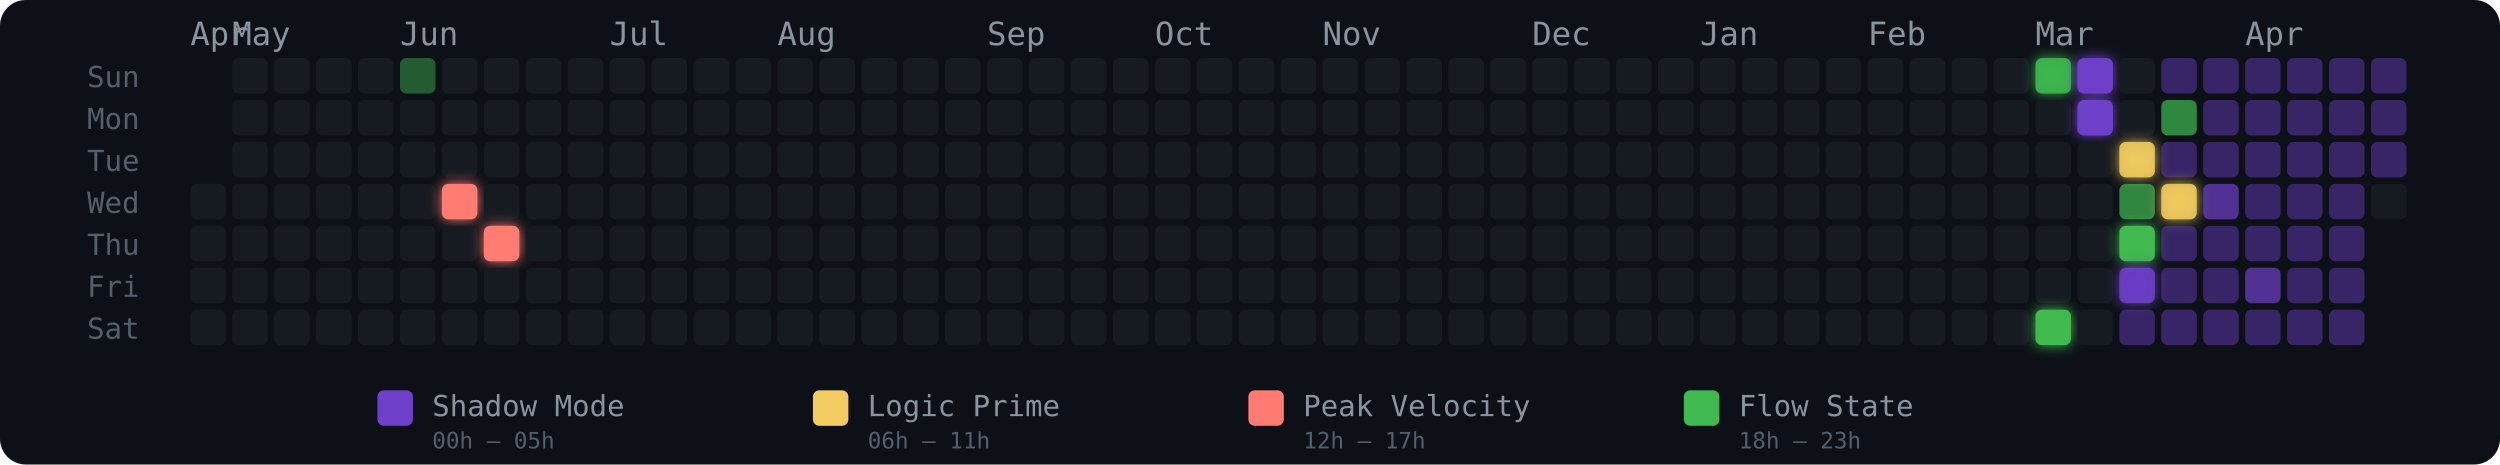
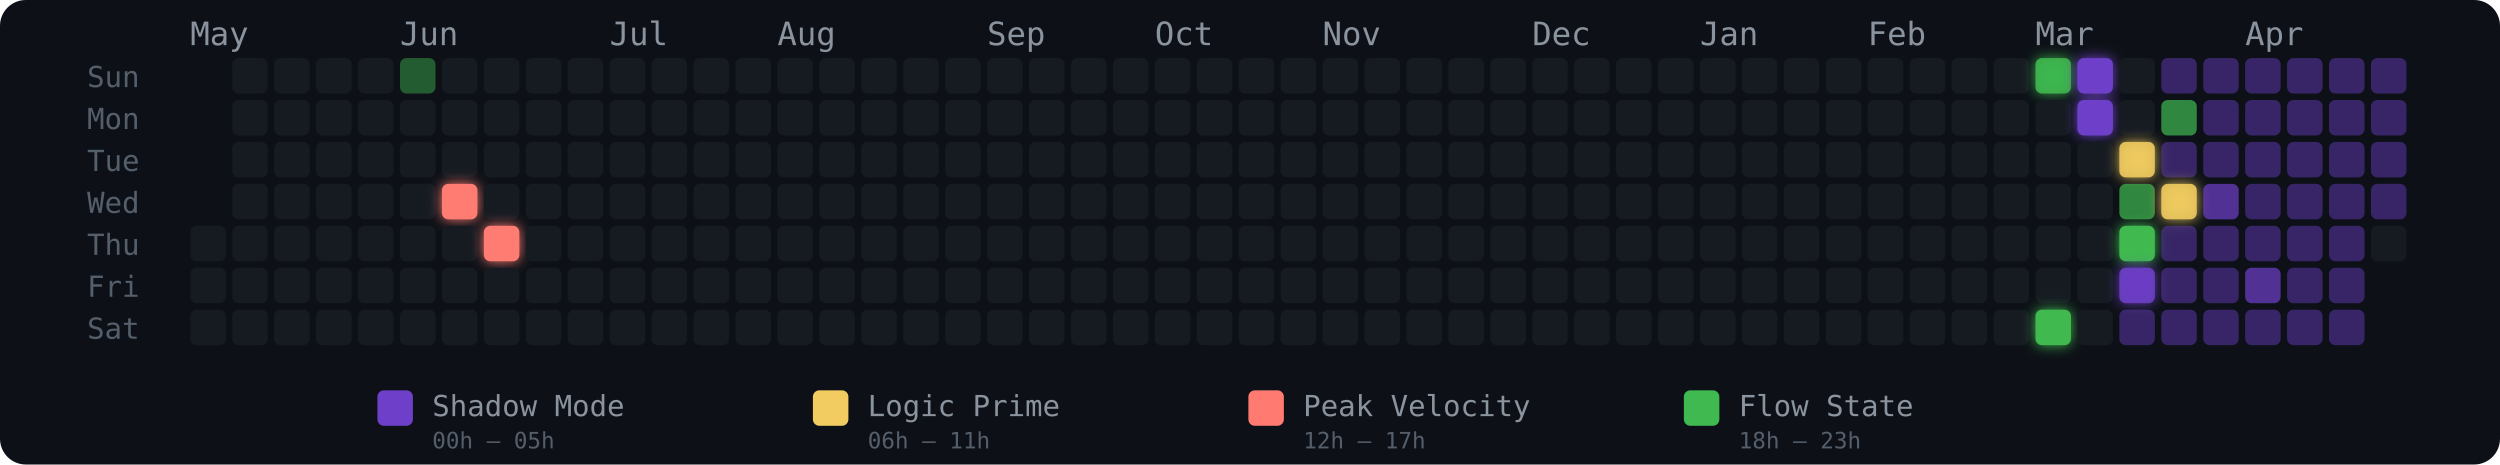
<svg xmlns="http://www.w3.org/2000/svg" width="775" height="144" viewBox="0 0 775 144" role="img" aria-label="Energy Rhythm Contribution Graph for hugotakeda">
  <defs>
    <filter id="glow-6-3" x="-50%" y="-50%" width="200%" height="200%">
      <feGaussianBlur stdDeviation="2" result="blur" />
      <feMerge>
        <feMergeNode in="blur" />
        <feMergeNode in="SourceGraphic" />
      </feMerge>
    </filter>
    <filter id="glow-7-4" x="-50%" y="-50%" width="200%" height="200%">
      <feGaussianBlur stdDeviation="2" result="blur" />
      <feMerge>
        <feMergeNode in="blur" />
        <feMergeNode in="SourceGraphic" />
      </feMerge>
    </filter>
    <filter id="glow-44-0" x="-50%" y="-50%" width="200%" height="200%">
      <feGaussianBlur stdDeviation="2" result="blur" />
      <feMerge>
        <feMergeNode in="blur" />
        <feMergeNode in="SourceGraphic" />
      </feMerge>
    </filter>
    <filter id="glow-44-6" x="-50%" y="-50%" width="200%" height="200%">
      <feGaussianBlur stdDeviation="2" result="blur" />
      <feMerge>
        <feMergeNode in="blur" />
        <feMergeNode in="SourceGraphic" />
      </feMerge>
    </filter>
    <filter id="glow-45-0" x="-50%" y="-50%" width="200%" height="200%">
      <feGaussianBlur stdDeviation="2" result="blur" />
      <feMerge>
        <feMergeNode in="blur" />
        <feMergeNode in="SourceGraphic" />
      </feMerge>
    </filter>
    <filter id="glow-45-1" x="-50%" y="-50%" width="200%" height="200%">
      <feGaussianBlur stdDeviation="2" result="blur" />
      <feMerge>
        <feMergeNode in="blur" />
        <feMergeNode in="SourceGraphic" />
      </feMerge>
    </filter>
    <filter id="glow-46-2" x="-50%" y="-50%" width="200%" height="200%">
      <feGaussianBlur stdDeviation="2" result="blur" />
      <feMerge>
        <feMergeNode in="blur" />
        <feMergeNode in="SourceGraphic" />
      </feMerge>
    </filter>
    <filter id="glow-46-4" x="-50%" y="-50%" width="200%" height="200%">
      <feGaussianBlur stdDeviation="2" result="blur" />
      <feMerge>
        <feMergeNode in="blur" />
        <feMergeNode in="SourceGraphic" />
      </feMerge>
    </filter>
    <filter id="glow-46-5" x="-50%" y="-50%" width="200%" height="200%">
      <feGaussianBlur stdDeviation="2" result="blur" />
      <feMerge>
        <feMergeNode in="blur" />
        <feMergeNode in="SourceGraphic" />
      </feMerge>
    </filter>
    <filter id="glow-47-3" x="-50%" y="-50%" width="200%" height="200%">
      <feGaussianBlur stdDeviation="2" result="blur" />
      <feMerge>
        <feMergeNode in="blur" />
        <feMergeNode in="SourceGraphic" />
      </feMerge>
    </filter>
  </defs>
  <style>
    @keyframes pulse { 0%,100%{opacity:.85} 50%{opacity:1} }
    .glow-cell { animation: pulse 2.5s ease-in-out infinite; }
  </style>
  <rect width="775" height="144" rx="8" fill="#0d1117" />
  <text x="27" y="27" fill="#555e6b" font-size="9" font-family="monospace">Sun</text>
  <text x="27" y="40" fill="#555e6b" font-size="9" font-family="monospace">Mon</text>
  <text x="27" y="53" fill="#555e6b" font-size="9" font-family="monospace">Tue</text>
  <text x="27" y="66" fill="#555e6b" font-size="9" font-family="monospace">Wed</text>
  <text x="27" y="79" fill="#555e6b" font-size="9" font-family="monospace">Thu</text>
  <text x="27" y="92" fill="#555e6b" font-size="9" font-family="monospace">Fri</text>
  <text x="27" y="105" fill="#555e6b" font-size="9" font-family="monospace">Sat</text>
-   <text x="59" y="14" fill="#8b949e" font-size="10" font-family="monospace">Apr</text>
-   <text x="72" y="14" fill="#8b949e" font-size="10" font-family="monospace">May</text>
+   <text x="59" y="14" fill="#8b949e" font-size="10" font-family="monospace">May</text>
  <text x="124" y="14" fill="#8b949e" font-size="10" font-family="monospace">Jun</text>
  <text x="189" y="14" fill="#8b949e" font-size="10" font-family="monospace">Jul</text>
  <text x="241" y="14" fill="#8b949e" font-size="10" font-family="monospace">Aug</text>
  <text x="306" y="14" fill="#8b949e" font-size="10" font-family="monospace">Sep</text>
  <text x="358" y="14" fill="#8b949e" font-size="10" font-family="monospace">Oct</text>
  <text x="410" y="14" fill="#8b949e" font-size="10" font-family="monospace">Nov</text>
  <text x="475" y="14" fill="#8b949e" font-size="10" font-family="monospace">Dec</text>
  <text x="527" y="14" fill="#8b949e" font-size="10" font-family="monospace">Jan</text>
  <text x="579" y="14" fill="#8b949e" font-size="10" font-family="monospace">Feb</text>
  <text x="631" y="14" fill="#8b949e" font-size="10" font-family="monospace">Mar</text>
  <text x="696" y="14" fill="#8b949e" font-size="10" font-family="monospace">Apr</text>
-   <rect x="59" y="57" width="11" height="11" rx="2" ry="2" fill="#161b22" fill-opacity="1">
-       </rect>
  <rect x="59" y="70" width="11" height="11" rx="2" ry="2" fill="#161b22" fill-opacity="1">
      </rect>
  <rect x="59" y="83" width="11" height="11" rx="2" ry="2" fill="#161b22" fill-opacity="1">
      </rect>
  <rect x="59" y="96" width="11" height="11" rx="2" ry="2" fill="#161b22" fill-opacity="1">
      </rect>
  <rect x="72" y="18" width="11" height="11" rx="2" ry="2" fill="#161b22" fill-opacity="1">
      </rect>
  <rect x="72" y="31" width="11" height="11" rx="2" ry="2" fill="#161b22" fill-opacity="1">
      </rect>
  <rect x="72" y="44" width="11" height="11" rx="2" ry="2" fill="#161b22" fill-opacity="1">
      </rect>
  <rect x="72" y="57" width="11" height="11" rx="2" ry="2" fill="#161b22" fill-opacity="1">
      </rect>
  <rect x="72" y="70" width="11" height="11" rx="2" ry="2" fill="#161b22" fill-opacity="1">
      </rect>
  <rect x="72" y="83" width="11" height="11" rx="2" ry="2" fill="#161b22" fill-opacity="1">
      </rect>
  <rect x="72" y="96" width="11" height="11" rx="2" ry="2" fill="#161b22" fill-opacity="1">
      </rect>
  <rect x="85" y="18" width="11" height="11" rx="2" ry="2" fill="#161b22" fill-opacity="1">
      </rect>
  <rect x="85" y="31" width="11" height="11" rx="2" ry="2" fill="#161b22" fill-opacity="1">
      </rect>
  <rect x="85" y="44" width="11" height="11" rx="2" ry="2" fill="#161b22" fill-opacity="1">
      </rect>
  <rect x="85" y="57" width="11" height="11" rx="2" ry="2" fill="#161b22" fill-opacity="1">
      </rect>
  <rect x="85" y="70" width="11" height="11" rx="2" ry="2" fill="#161b22" fill-opacity="1">
      </rect>
  <rect x="85" y="83" width="11" height="11" rx="2" ry="2" fill="#161b22" fill-opacity="1">
      </rect>
  <rect x="85" y="96" width="11" height="11" rx="2" ry="2" fill="#161b22" fill-opacity="1">
      </rect>
  <rect x="98" y="18" width="11" height="11" rx="2" ry="2" fill="#161b22" fill-opacity="1">
      </rect>
  <rect x="98" y="31" width="11" height="11" rx="2" ry="2" fill="#161b22" fill-opacity="1">
      </rect>
  <rect x="98" y="44" width="11" height="11" rx="2" ry="2" fill="#161b22" fill-opacity="1">
      </rect>
  <rect x="98" y="57" width="11" height="11" rx="2" ry="2" fill="#161b22" fill-opacity="1">
      </rect>
  <rect x="98" y="70" width="11" height="11" rx="2" ry="2" fill="#161b22" fill-opacity="1">
      </rect>
  <rect x="98" y="83" width="11" height="11" rx="2" ry="2" fill="#161b22" fill-opacity="1">
      </rect>
  <rect x="98" y="96" width="11" height="11" rx="2" ry="2" fill="#161b22" fill-opacity="1">
      </rect>
  <rect x="111" y="18" width="11" height="11" rx="2" ry="2" fill="#161b22" fill-opacity="1">
      </rect>
  <rect x="111" y="31" width="11" height="11" rx="2" ry="2" fill="#161b22" fill-opacity="1">
      </rect>
  <rect x="111" y="44" width="11" height="11" rx="2" ry="2" fill="#161b22" fill-opacity="1">
      </rect>
  <rect x="111" y="57" width="11" height="11" rx="2" ry="2" fill="#161b22" fill-opacity="1">
      </rect>
  <rect x="111" y="70" width="11" height="11" rx="2" ry="2" fill="#161b22" fill-opacity="1">
      </rect>
  <rect x="111" y="83" width="11" height="11" rx="2" ry="2" fill="#161b22" fill-opacity="1">
      </rect>
  <rect x="111" y="96" width="11" height="11" rx="2" ry="2" fill="#161b22" fill-opacity="1">
      </rect>
  <rect x="124" y="18" width="11" height="11" rx="2" ry="2" fill="#3fb950" fill-opacity="0.45">
      </rect>
  <rect x="124" y="31" width="11" height="11" rx="2" ry="2" fill="#161b22" fill-opacity="1">
      </rect>
  <rect x="124" y="44" width="11" height="11" rx="2" ry="2" fill="#161b22" fill-opacity="1">
      </rect>
  <rect x="124" y="57" width="11" height="11" rx="2" ry="2" fill="#161b22" fill-opacity="1">
      </rect>
  <rect x="124" y="70" width="11" height="11" rx="2" ry="2" fill="#161b22" fill-opacity="1">
      </rect>
  <rect x="124" y="83" width="11" height="11" rx="2" ry="2" fill="#161b22" fill-opacity="1">
      </rect>
  <rect x="124" y="96" width="11" height="11" rx="2" ry="2" fill="#161b22" fill-opacity="1">
      </rect>
  <rect x="137" y="18" width="11" height="11" rx="2" ry="2" fill="#161b22" fill-opacity="1">
      </rect>
  <rect x="137" y="31" width="11" height="11" rx="2" ry="2" fill="#161b22" fill-opacity="1">
      </rect>
  <rect x="137" y="44" width="11" height="11" rx="2" ry="2" fill="#161b22" fill-opacity="1">
      </rect>
  <rect x="137" y="57" width="11" height="11" rx="2" ry="2" fill="#ff7b72" fill-opacity="1" filter="url(#glow-6-3)">
      </rect>
  <rect x="137" y="70" width="11" height="11" rx="2" ry="2" fill="#161b22" fill-opacity="1">
      </rect>
  <rect x="137" y="83" width="11" height="11" rx="2" ry="2" fill="#161b22" fill-opacity="1">
      </rect>
  <rect x="137" y="96" width="11" height="11" rx="2" ry="2" fill="#161b22" fill-opacity="1">
      </rect>
  <rect x="150" y="18" width="11" height="11" rx="2" ry="2" fill="#161b22" fill-opacity="1">
      </rect>
  <rect x="150" y="31" width="11" height="11" rx="2" ry="2" fill="#161b22" fill-opacity="1">
      </rect>
  <rect x="150" y="44" width="11" height="11" rx="2" ry="2" fill="#161b22" fill-opacity="1">
      </rect>
  <rect x="150" y="57" width="11" height="11" rx="2" ry="2" fill="#161b22" fill-opacity="1">
      </rect>
  <rect x="150" y="70" width="11" height="11" rx="2" ry="2" fill="#ff7b72" fill-opacity="1" filter="url(#glow-7-4)">
      </rect>
  <rect x="150" y="83" width="11" height="11" rx="2" ry="2" fill="#161b22" fill-opacity="1">
      </rect>
  <rect x="150" y="96" width="11" height="11" rx="2" ry="2" fill="#161b22" fill-opacity="1">
      </rect>
  <rect x="163" y="18" width="11" height="11" rx="2" ry="2" fill="#161b22" fill-opacity="1">
      </rect>
  <rect x="163" y="31" width="11" height="11" rx="2" ry="2" fill="#161b22" fill-opacity="1">
      </rect>
  <rect x="163" y="44" width="11" height="11" rx="2" ry="2" fill="#161b22" fill-opacity="1">
      </rect>
  <rect x="163" y="57" width="11" height="11" rx="2" ry="2" fill="#161b22" fill-opacity="1">
      </rect>
  <rect x="163" y="70" width="11" height="11" rx="2" ry="2" fill="#161b22" fill-opacity="1">
      </rect>
  <rect x="163" y="83" width="11" height="11" rx="2" ry="2" fill="#161b22" fill-opacity="1">
      </rect>
  <rect x="163" y="96" width="11" height="11" rx="2" ry="2" fill="#161b22" fill-opacity="1">
      </rect>
  <rect x="176" y="18" width="11" height="11" rx="2" ry="2" fill="#161b22" fill-opacity="1">
      </rect>
  <rect x="176" y="31" width="11" height="11" rx="2" ry="2" fill="#161b22" fill-opacity="1">
      </rect>
  <rect x="176" y="44" width="11" height="11" rx="2" ry="2" fill="#161b22" fill-opacity="1">
      </rect>
  <rect x="176" y="57" width="11" height="11" rx="2" ry="2" fill="#161b22" fill-opacity="1">
      </rect>
  <rect x="176" y="70" width="11" height="11" rx="2" ry="2" fill="#161b22" fill-opacity="1">
      </rect>
  <rect x="176" y="83" width="11" height="11" rx="2" ry="2" fill="#161b22" fill-opacity="1">
      </rect>
  <rect x="176" y="96" width="11" height="11" rx="2" ry="2" fill="#161b22" fill-opacity="1">
      </rect>
  <rect x="189" y="18" width="11" height="11" rx="2" ry="2" fill="#161b22" fill-opacity="1">
      </rect>
  <rect x="189" y="31" width="11" height="11" rx="2" ry="2" fill="#161b22" fill-opacity="1">
      </rect>
  <rect x="189" y="44" width="11" height="11" rx="2" ry="2" fill="#161b22" fill-opacity="1">
      </rect>
  <rect x="189" y="57" width="11" height="11" rx="2" ry="2" fill="#161b22" fill-opacity="1">
      </rect>
  <rect x="189" y="70" width="11" height="11" rx="2" ry="2" fill="#161b22" fill-opacity="1">
      </rect>
  <rect x="189" y="83" width="11" height="11" rx="2" ry="2" fill="#161b22" fill-opacity="1">
      </rect>
  <rect x="189" y="96" width="11" height="11" rx="2" ry="2" fill="#161b22" fill-opacity="1">
      </rect>
  <rect x="202" y="18" width="11" height="11" rx="2" ry="2" fill="#161b22" fill-opacity="1">
      </rect>
  <rect x="202" y="31" width="11" height="11" rx="2" ry="2" fill="#161b22" fill-opacity="1">
      </rect>
  <rect x="202" y="44" width="11" height="11" rx="2" ry="2" fill="#161b22" fill-opacity="1">
      </rect>
  <rect x="202" y="57" width="11" height="11" rx="2" ry="2" fill="#161b22" fill-opacity="1">
      </rect>
  <rect x="202" y="70" width="11" height="11" rx="2" ry="2" fill="#161b22" fill-opacity="1">
      </rect>
  <rect x="202" y="83" width="11" height="11" rx="2" ry="2" fill="#161b22" fill-opacity="1">
      </rect>
  <rect x="202" y="96" width="11" height="11" rx="2" ry="2" fill="#161b22" fill-opacity="1">
      </rect>
  <rect x="215" y="18" width="11" height="11" rx="2" ry="2" fill="#161b22" fill-opacity="1">
      </rect>
  <rect x="215" y="31" width="11" height="11" rx="2" ry="2" fill="#161b22" fill-opacity="1">
      </rect>
  <rect x="215" y="44" width="11" height="11" rx="2" ry="2" fill="#161b22" fill-opacity="1">
      </rect>
  <rect x="215" y="57" width="11" height="11" rx="2" ry="2" fill="#161b22" fill-opacity="1">
      </rect>
  <rect x="215" y="70" width="11" height="11" rx="2" ry="2" fill="#161b22" fill-opacity="1">
      </rect>
  <rect x="215" y="83" width="11" height="11" rx="2" ry="2" fill="#161b22" fill-opacity="1">
      </rect>
  <rect x="215" y="96" width="11" height="11" rx="2" ry="2" fill="#161b22" fill-opacity="1">
      </rect>
  <rect x="228" y="18" width="11" height="11" rx="2" ry="2" fill="#161b22" fill-opacity="1">
      </rect>
  <rect x="228" y="31" width="11" height="11" rx="2" ry="2" fill="#161b22" fill-opacity="1">
      </rect>
  <rect x="228" y="44" width="11" height="11" rx="2" ry="2" fill="#161b22" fill-opacity="1">
      </rect>
  <rect x="228" y="57" width="11" height="11" rx="2" ry="2" fill="#161b22" fill-opacity="1">
      </rect>
  <rect x="228" y="70" width="11" height="11" rx="2" ry="2" fill="#161b22" fill-opacity="1">
      </rect>
  <rect x="228" y="83" width="11" height="11" rx="2" ry="2" fill="#161b22" fill-opacity="1">
      </rect>
  <rect x="228" y="96" width="11" height="11" rx="2" ry="2" fill="#161b22" fill-opacity="1">
      </rect>
  <rect x="241" y="18" width="11" height="11" rx="2" ry="2" fill="#161b22" fill-opacity="1">
      </rect>
  <rect x="241" y="31" width="11" height="11" rx="2" ry="2" fill="#161b22" fill-opacity="1">
      </rect>
  <rect x="241" y="44" width="11" height="11" rx="2" ry="2" fill="#161b22" fill-opacity="1">
      </rect>
  <rect x="241" y="57" width="11" height="11" rx="2" ry="2" fill="#161b22" fill-opacity="1">
      </rect>
  <rect x="241" y="70" width="11" height="11" rx="2" ry="2" fill="#161b22" fill-opacity="1">
      </rect>
  <rect x="241" y="83" width="11" height="11" rx="2" ry="2" fill="#161b22" fill-opacity="1">
      </rect>
  <rect x="241" y="96" width="11" height="11" rx="2" ry="2" fill="#161b22" fill-opacity="1">
      </rect>
  <rect x="254" y="18" width="11" height="11" rx="2" ry="2" fill="#161b22" fill-opacity="1">
      </rect>
  <rect x="254" y="31" width="11" height="11" rx="2" ry="2" fill="#161b22" fill-opacity="1">
      </rect>
  <rect x="254" y="44" width="11" height="11" rx="2" ry="2" fill="#161b22" fill-opacity="1">
      </rect>
  <rect x="254" y="57" width="11" height="11" rx="2" ry="2" fill="#161b22" fill-opacity="1">
      </rect>
  <rect x="254" y="70" width="11" height="11" rx="2" ry="2" fill="#161b22" fill-opacity="1">
      </rect>
  <rect x="254" y="83" width="11" height="11" rx="2" ry="2" fill="#161b22" fill-opacity="1">
      </rect>
  <rect x="254" y="96" width="11" height="11" rx="2" ry="2" fill="#161b22" fill-opacity="1">
      </rect>
  <rect x="267" y="18" width="11" height="11" rx="2" ry="2" fill="#161b22" fill-opacity="1">
      </rect>
  <rect x="267" y="31" width="11" height="11" rx="2" ry="2" fill="#161b22" fill-opacity="1">
      </rect>
  <rect x="267" y="44" width="11" height="11" rx="2" ry="2" fill="#161b22" fill-opacity="1">
      </rect>
  <rect x="267" y="57" width="11" height="11" rx="2" ry="2" fill="#161b22" fill-opacity="1">
      </rect>
  <rect x="267" y="70" width="11" height="11" rx="2" ry="2" fill="#161b22" fill-opacity="1">
      </rect>
  <rect x="267" y="83" width="11" height="11" rx="2" ry="2" fill="#161b22" fill-opacity="1">
      </rect>
  <rect x="267" y="96" width="11" height="11" rx="2" ry="2" fill="#161b22" fill-opacity="1">
      </rect>
  <rect x="280" y="18" width="11" height="11" rx="2" ry="2" fill="#161b22" fill-opacity="1">
      </rect>
  <rect x="280" y="31" width="11" height="11" rx="2" ry="2" fill="#161b22" fill-opacity="1">
      </rect>
  <rect x="280" y="44" width="11" height="11" rx="2" ry="2" fill="#161b22" fill-opacity="1">
      </rect>
  <rect x="280" y="57" width="11" height="11" rx="2" ry="2" fill="#161b22" fill-opacity="1">
      </rect>
  <rect x="280" y="70" width="11" height="11" rx="2" ry="2" fill="#161b22" fill-opacity="1">
      </rect>
  <rect x="280" y="83" width="11" height="11" rx="2" ry="2" fill="#161b22" fill-opacity="1">
      </rect>
  <rect x="280" y="96" width="11" height="11" rx="2" ry="2" fill="#161b22" fill-opacity="1">
      </rect>
  <rect x="293" y="18" width="11" height="11" rx="2" ry="2" fill="#161b22" fill-opacity="1">
      </rect>
  <rect x="293" y="31" width="11" height="11" rx="2" ry="2" fill="#161b22" fill-opacity="1">
      </rect>
  <rect x="293" y="44" width="11" height="11" rx="2" ry="2" fill="#161b22" fill-opacity="1">
      </rect>
  <rect x="293" y="57" width="11" height="11" rx="2" ry="2" fill="#161b22" fill-opacity="1">
      </rect>
  <rect x="293" y="70" width="11" height="11" rx="2" ry="2" fill="#161b22" fill-opacity="1">
      </rect>
  <rect x="293" y="83" width="11" height="11" rx="2" ry="2" fill="#161b22" fill-opacity="1">
      </rect>
  <rect x="293" y="96" width="11" height="11" rx="2" ry="2" fill="#161b22" fill-opacity="1">
      </rect>
  <rect x="306" y="18" width="11" height="11" rx="2" ry="2" fill="#161b22" fill-opacity="1">
      </rect>
  <rect x="306" y="31" width="11" height="11" rx="2" ry="2" fill="#161b22" fill-opacity="1">
      </rect>
  <rect x="306" y="44" width="11" height="11" rx="2" ry="2" fill="#161b22" fill-opacity="1">
      </rect>
  <rect x="306" y="57" width="11" height="11" rx="2" ry="2" fill="#161b22" fill-opacity="1">
      </rect>
  <rect x="306" y="70" width="11" height="11" rx="2" ry="2" fill="#161b22" fill-opacity="1">
      </rect>
  <rect x="306" y="83" width="11" height="11" rx="2" ry="2" fill="#161b22" fill-opacity="1">
      </rect>
  <rect x="306" y="96" width="11" height="11" rx="2" ry="2" fill="#161b22" fill-opacity="1">
      </rect>
  <rect x="319" y="18" width="11" height="11" rx="2" ry="2" fill="#161b22" fill-opacity="1">
      </rect>
  <rect x="319" y="31" width="11" height="11" rx="2" ry="2" fill="#161b22" fill-opacity="1">
      </rect>
  <rect x="319" y="44" width="11" height="11" rx="2" ry="2" fill="#161b22" fill-opacity="1">
      </rect>
  <rect x="319" y="57" width="11" height="11" rx="2" ry="2" fill="#161b22" fill-opacity="1">
      </rect>
  <rect x="319" y="70" width="11" height="11" rx="2" ry="2" fill="#161b22" fill-opacity="1">
      </rect>
  <rect x="319" y="83" width="11" height="11" rx="2" ry="2" fill="#161b22" fill-opacity="1">
      </rect>
  <rect x="319" y="96" width="11" height="11" rx="2" ry="2" fill="#161b22" fill-opacity="1">
      </rect>
  <rect x="332" y="18" width="11" height="11" rx="2" ry="2" fill="#161b22" fill-opacity="1">
      </rect>
  <rect x="332" y="31" width="11" height="11" rx="2" ry="2" fill="#161b22" fill-opacity="1">
      </rect>
  <rect x="332" y="44" width="11" height="11" rx="2" ry="2" fill="#161b22" fill-opacity="1">
      </rect>
  <rect x="332" y="57" width="11" height="11" rx="2" ry="2" fill="#161b22" fill-opacity="1">
      </rect>
  <rect x="332" y="70" width="11" height="11" rx="2" ry="2" fill="#161b22" fill-opacity="1">
      </rect>
  <rect x="332" y="83" width="11" height="11" rx="2" ry="2" fill="#161b22" fill-opacity="1">
      </rect>
  <rect x="332" y="96" width="11" height="11" rx="2" ry="2" fill="#161b22" fill-opacity="1">
      </rect>
  <rect x="345" y="18" width="11" height="11" rx="2" ry="2" fill="#161b22" fill-opacity="1">
      </rect>
  <rect x="345" y="31" width="11" height="11" rx="2" ry="2" fill="#161b22" fill-opacity="1">
      </rect>
  <rect x="345" y="44" width="11" height="11" rx="2" ry="2" fill="#161b22" fill-opacity="1">
      </rect>
  <rect x="345" y="57" width="11" height="11" rx="2" ry="2" fill="#161b22" fill-opacity="1">
      </rect>
  <rect x="345" y="70" width="11" height="11" rx="2" ry="2" fill="#161b22" fill-opacity="1">
      </rect>
  <rect x="345" y="83" width="11" height="11" rx="2" ry="2" fill="#161b22" fill-opacity="1">
      </rect>
  <rect x="345" y="96" width="11" height="11" rx="2" ry="2" fill="#161b22" fill-opacity="1">
      </rect>
  <rect x="358" y="18" width="11" height="11" rx="2" ry="2" fill="#161b22" fill-opacity="1">
      </rect>
  <rect x="358" y="31" width="11" height="11" rx="2" ry="2" fill="#161b22" fill-opacity="1">
      </rect>
  <rect x="358" y="44" width="11" height="11" rx="2" ry="2" fill="#161b22" fill-opacity="1">
      </rect>
  <rect x="358" y="57" width="11" height="11" rx="2" ry="2" fill="#161b22" fill-opacity="1">
      </rect>
  <rect x="358" y="70" width="11" height="11" rx="2" ry="2" fill="#161b22" fill-opacity="1">
      </rect>
  <rect x="358" y="83" width="11" height="11" rx="2" ry="2" fill="#161b22" fill-opacity="1">
      </rect>
  <rect x="358" y="96" width="11" height="11" rx="2" ry="2" fill="#161b22" fill-opacity="1">
      </rect>
  <rect x="371" y="18" width="11" height="11" rx="2" ry="2" fill="#161b22" fill-opacity="1">
      </rect>
  <rect x="371" y="31" width="11" height="11" rx="2" ry="2" fill="#161b22" fill-opacity="1">
      </rect>
  <rect x="371" y="44" width="11" height="11" rx="2" ry="2" fill="#161b22" fill-opacity="1">
      </rect>
  <rect x="371" y="57" width="11" height="11" rx="2" ry="2" fill="#161b22" fill-opacity="1">
      </rect>
  <rect x="371" y="70" width="11" height="11" rx="2" ry="2" fill="#161b22" fill-opacity="1">
      </rect>
  <rect x="371" y="83" width="11" height="11" rx="2" ry="2" fill="#161b22" fill-opacity="1">
      </rect>
  <rect x="371" y="96" width="11" height="11" rx="2" ry="2" fill="#161b22" fill-opacity="1">
      </rect>
  <rect x="384" y="18" width="11" height="11" rx="2" ry="2" fill="#161b22" fill-opacity="1">
      </rect>
  <rect x="384" y="31" width="11" height="11" rx="2" ry="2" fill="#161b22" fill-opacity="1">
      </rect>
  <rect x="384" y="44" width="11" height="11" rx="2" ry="2" fill="#161b22" fill-opacity="1">
      </rect>
  <rect x="384" y="57" width="11" height="11" rx="2" ry="2" fill="#161b22" fill-opacity="1">
      </rect>
  <rect x="384" y="70" width="11" height="11" rx="2" ry="2" fill="#161b22" fill-opacity="1">
      </rect>
  <rect x="384" y="83" width="11" height="11" rx="2" ry="2" fill="#161b22" fill-opacity="1">
      </rect>
  <rect x="384" y="96" width="11" height="11" rx="2" ry="2" fill="#161b22" fill-opacity="1">
      </rect>
  <rect x="397" y="18" width="11" height="11" rx="2" ry="2" fill="#161b22" fill-opacity="1">
      </rect>
  <rect x="397" y="31" width="11" height="11" rx="2" ry="2" fill="#161b22" fill-opacity="1">
      </rect>
  <rect x="397" y="44" width="11" height="11" rx="2" ry="2" fill="#161b22" fill-opacity="1">
      </rect>
  <rect x="397" y="57" width="11" height="11" rx="2" ry="2" fill="#161b22" fill-opacity="1">
      </rect>
  <rect x="397" y="70" width="11" height="11" rx="2" ry="2" fill="#161b22" fill-opacity="1">
      </rect>
  <rect x="397" y="83" width="11" height="11" rx="2" ry="2" fill="#161b22" fill-opacity="1">
      </rect>
  <rect x="397" y="96" width="11" height="11" rx="2" ry="2" fill="#161b22" fill-opacity="1">
      </rect>
  <rect x="410" y="18" width="11" height="11" rx="2" ry="2" fill="#161b22" fill-opacity="1">
      </rect>
  <rect x="410" y="31" width="11" height="11" rx="2" ry="2" fill="#161b22" fill-opacity="1">
      </rect>
  <rect x="410" y="44" width="11" height="11" rx="2" ry="2" fill="#161b22" fill-opacity="1">
      </rect>
  <rect x="410" y="57" width="11" height="11" rx="2" ry="2" fill="#161b22" fill-opacity="1">
      </rect>
  <rect x="410" y="70" width="11" height="11" rx="2" ry="2" fill="#161b22" fill-opacity="1">
      </rect>
  <rect x="410" y="83" width="11" height="11" rx="2" ry="2" fill="#161b22" fill-opacity="1">
      </rect>
  <rect x="410" y="96" width="11" height="11" rx="2" ry="2" fill="#161b22" fill-opacity="1">
      </rect>
  <rect x="423" y="18" width="11" height="11" rx="2" ry="2" fill="#161b22" fill-opacity="1">
      </rect>
  <rect x="423" y="31" width="11" height="11" rx="2" ry="2" fill="#161b22" fill-opacity="1">
      </rect>
  <rect x="423" y="44" width="11" height="11" rx="2" ry="2" fill="#161b22" fill-opacity="1">
      </rect>
  <rect x="423" y="57" width="11" height="11" rx="2" ry="2" fill="#161b22" fill-opacity="1">
      </rect>
  <rect x="423" y="70" width="11" height="11" rx="2" ry="2" fill="#161b22" fill-opacity="1">
      </rect>
  <rect x="423" y="83" width="11" height="11" rx="2" ry="2" fill="#161b22" fill-opacity="1">
      </rect>
  <rect x="423" y="96" width="11" height="11" rx="2" ry="2" fill="#161b22" fill-opacity="1">
      </rect>
  <rect x="436" y="18" width="11" height="11" rx="2" ry="2" fill="#161b22" fill-opacity="1">
      </rect>
  <rect x="436" y="31" width="11" height="11" rx="2" ry="2" fill="#161b22" fill-opacity="1">
      </rect>
  <rect x="436" y="44" width="11" height="11" rx="2" ry="2" fill="#161b22" fill-opacity="1">
      </rect>
  <rect x="436" y="57" width="11" height="11" rx="2" ry="2" fill="#161b22" fill-opacity="1">
      </rect>
  <rect x="436" y="70" width="11" height="11" rx="2" ry="2" fill="#161b22" fill-opacity="1">
      </rect>
  <rect x="436" y="83" width="11" height="11" rx="2" ry="2" fill="#161b22" fill-opacity="1">
      </rect>
  <rect x="436" y="96" width="11" height="11" rx="2" ry="2" fill="#161b22" fill-opacity="1">
      </rect>
  <rect x="449" y="18" width="11" height="11" rx="2" ry="2" fill="#161b22" fill-opacity="1">
      </rect>
  <rect x="449" y="31" width="11" height="11" rx="2" ry="2" fill="#161b22" fill-opacity="1">
      </rect>
  <rect x="449" y="44" width="11" height="11" rx="2" ry="2" fill="#161b22" fill-opacity="1">
      </rect>
  <rect x="449" y="57" width="11" height="11" rx="2" ry="2" fill="#161b22" fill-opacity="1">
      </rect>
  <rect x="449" y="70" width="11" height="11" rx="2" ry="2" fill="#161b22" fill-opacity="1">
      </rect>
  <rect x="449" y="83" width="11" height="11" rx="2" ry="2" fill="#161b22" fill-opacity="1">
      </rect>
  <rect x="449" y="96" width="11" height="11" rx="2" ry="2" fill="#161b22" fill-opacity="1">
      </rect>
  <rect x="462" y="18" width="11" height="11" rx="2" ry="2" fill="#161b22" fill-opacity="1">
      </rect>
  <rect x="462" y="31" width="11" height="11" rx="2" ry="2" fill="#161b22" fill-opacity="1">
      </rect>
  <rect x="462" y="44" width="11" height="11" rx="2" ry="2" fill="#161b22" fill-opacity="1">
      </rect>
  <rect x="462" y="57" width="11" height="11" rx="2" ry="2" fill="#161b22" fill-opacity="1">
      </rect>
  <rect x="462" y="70" width="11" height="11" rx="2" ry="2" fill="#161b22" fill-opacity="1">
      </rect>
  <rect x="462" y="83" width="11" height="11" rx="2" ry="2" fill="#161b22" fill-opacity="1">
      </rect>
  <rect x="462" y="96" width="11" height="11" rx="2" ry="2" fill="#161b22" fill-opacity="1">
      </rect>
  <rect x="475" y="18" width="11" height="11" rx="2" ry="2" fill="#161b22" fill-opacity="1">
      </rect>
  <rect x="475" y="31" width="11" height="11" rx="2" ry="2" fill="#161b22" fill-opacity="1">
      </rect>
  <rect x="475" y="44" width="11" height="11" rx="2" ry="2" fill="#161b22" fill-opacity="1">
      </rect>
  <rect x="475" y="57" width="11" height="11" rx="2" ry="2" fill="#161b22" fill-opacity="1">
      </rect>
  <rect x="475" y="70" width="11" height="11" rx="2" ry="2" fill="#161b22" fill-opacity="1">
      </rect>
  <rect x="475" y="83" width="11" height="11" rx="2" ry="2" fill="#161b22" fill-opacity="1">
      </rect>
  <rect x="475" y="96" width="11" height="11" rx="2" ry="2" fill="#161b22" fill-opacity="1">
      </rect>
  <rect x="488" y="18" width="11" height="11" rx="2" ry="2" fill="#161b22" fill-opacity="1">
      </rect>
  <rect x="488" y="31" width="11" height="11" rx="2" ry="2" fill="#161b22" fill-opacity="1">
      </rect>
  <rect x="488" y="44" width="11" height="11" rx="2" ry="2" fill="#161b22" fill-opacity="1">
      </rect>
  <rect x="488" y="57" width="11" height="11" rx="2" ry="2" fill="#161b22" fill-opacity="1">
      </rect>
  <rect x="488" y="70" width="11" height="11" rx="2" ry="2" fill="#161b22" fill-opacity="1">
      </rect>
  <rect x="488" y="83" width="11" height="11" rx="2" ry="2" fill="#161b22" fill-opacity="1">
      </rect>
  <rect x="488" y="96" width="11" height="11" rx="2" ry="2" fill="#161b22" fill-opacity="1">
      </rect>
  <rect x="501" y="18" width="11" height="11" rx="2" ry="2" fill="#161b22" fill-opacity="1">
      </rect>
  <rect x="501" y="31" width="11" height="11" rx="2" ry="2" fill="#161b22" fill-opacity="1">
      </rect>
  <rect x="501" y="44" width="11" height="11" rx="2" ry="2" fill="#161b22" fill-opacity="1">
      </rect>
  <rect x="501" y="57" width="11" height="11" rx="2" ry="2" fill="#161b22" fill-opacity="1">
      </rect>
  <rect x="501" y="70" width="11" height="11" rx="2" ry="2" fill="#161b22" fill-opacity="1">
      </rect>
  <rect x="501" y="83" width="11" height="11" rx="2" ry="2" fill="#161b22" fill-opacity="1">
      </rect>
  <rect x="501" y="96" width="11" height="11" rx="2" ry="2" fill="#161b22" fill-opacity="1">
      </rect>
  <rect x="514" y="18" width="11" height="11" rx="2" ry="2" fill="#161b22" fill-opacity="1">
      </rect>
  <rect x="514" y="31" width="11" height="11" rx="2" ry="2" fill="#161b22" fill-opacity="1">
      </rect>
  <rect x="514" y="44" width="11" height="11" rx="2" ry="2" fill="#161b22" fill-opacity="1">
      </rect>
  <rect x="514" y="57" width="11" height="11" rx="2" ry="2" fill="#161b22" fill-opacity="1">
      </rect>
  <rect x="514" y="70" width="11" height="11" rx="2" ry="2" fill="#161b22" fill-opacity="1">
      </rect>
  <rect x="514" y="83" width="11" height="11" rx="2" ry="2" fill="#161b22" fill-opacity="1">
      </rect>
  <rect x="514" y="96" width="11" height="11" rx="2" ry="2" fill="#161b22" fill-opacity="1">
      </rect>
  <rect x="527" y="18" width="11" height="11" rx="2" ry="2" fill="#161b22" fill-opacity="1">
      </rect>
  <rect x="527" y="31" width="11" height="11" rx="2" ry="2" fill="#161b22" fill-opacity="1">
      </rect>
  <rect x="527" y="44" width="11" height="11" rx="2" ry="2" fill="#161b22" fill-opacity="1">
      </rect>
  <rect x="527" y="57" width="11" height="11" rx="2" ry="2" fill="#161b22" fill-opacity="1">
      </rect>
  <rect x="527" y="70" width="11" height="11" rx="2" ry="2" fill="#161b22" fill-opacity="1">
      </rect>
  <rect x="527" y="83" width="11" height="11" rx="2" ry="2" fill="#161b22" fill-opacity="1">
      </rect>
  <rect x="527" y="96" width="11" height="11" rx="2" ry="2" fill="#161b22" fill-opacity="1">
      </rect>
  <rect x="540" y="18" width="11" height="11" rx="2" ry="2" fill="#161b22" fill-opacity="1">
      </rect>
  <rect x="540" y="31" width="11" height="11" rx="2" ry="2" fill="#161b22" fill-opacity="1">
      </rect>
  <rect x="540" y="44" width="11" height="11" rx="2" ry="2" fill="#161b22" fill-opacity="1">
      </rect>
  <rect x="540" y="57" width="11" height="11" rx="2" ry="2" fill="#161b22" fill-opacity="1">
      </rect>
  <rect x="540" y="70" width="11" height="11" rx="2" ry="2" fill="#161b22" fill-opacity="1">
      </rect>
  <rect x="540" y="83" width="11" height="11" rx="2" ry="2" fill="#161b22" fill-opacity="1">
      </rect>
  <rect x="540" y="96" width="11" height="11" rx="2" ry="2" fill="#161b22" fill-opacity="1">
      </rect>
  <rect x="553" y="18" width="11" height="11" rx="2" ry="2" fill="#161b22" fill-opacity="1">
      </rect>
  <rect x="553" y="31" width="11" height="11" rx="2" ry="2" fill="#161b22" fill-opacity="1">
      </rect>
  <rect x="553" y="44" width="11" height="11" rx="2" ry="2" fill="#161b22" fill-opacity="1">
      </rect>
  <rect x="553" y="57" width="11" height="11" rx="2" ry="2" fill="#161b22" fill-opacity="1">
      </rect>
  <rect x="553" y="70" width="11" height="11" rx="2" ry="2" fill="#161b22" fill-opacity="1">
      </rect>
  <rect x="553" y="83" width="11" height="11" rx="2" ry="2" fill="#161b22" fill-opacity="1">
      </rect>
  <rect x="553" y="96" width="11" height="11" rx="2" ry="2" fill="#161b22" fill-opacity="1">
      </rect>
  <rect x="566" y="18" width="11" height="11" rx="2" ry="2" fill="#161b22" fill-opacity="1">
      </rect>
  <rect x="566" y="31" width="11" height="11" rx="2" ry="2" fill="#161b22" fill-opacity="1">
      </rect>
  <rect x="566" y="44" width="11" height="11" rx="2" ry="2" fill="#161b22" fill-opacity="1">
      </rect>
  <rect x="566" y="57" width="11" height="11" rx="2" ry="2" fill="#161b22" fill-opacity="1">
      </rect>
  <rect x="566" y="70" width="11" height="11" rx="2" ry="2" fill="#161b22" fill-opacity="1">
      </rect>
  <rect x="566" y="83" width="11" height="11" rx="2" ry="2" fill="#161b22" fill-opacity="1">
      </rect>
  <rect x="566" y="96" width="11" height="11" rx="2" ry="2" fill="#161b22" fill-opacity="1">
      </rect>
  <rect x="579" y="18" width="11" height="11" rx="2" ry="2" fill="#161b22" fill-opacity="1">
      </rect>
  <rect x="579" y="31" width="11" height="11" rx="2" ry="2" fill="#161b22" fill-opacity="1">
      </rect>
  <rect x="579" y="44" width="11" height="11" rx="2" ry="2" fill="#161b22" fill-opacity="1">
      </rect>
  <rect x="579" y="57" width="11" height="11" rx="2" ry="2" fill="#161b22" fill-opacity="1">
      </rect>
  <rect x="579" y="70" width="11" height="11" rx="2" ry="2" fill="#161b22" fill-opacity="1">
      </rect>
  <rect x="579" y="83" width="11" height="11" rx="2" ry="2" fill="#161b22" fill-opacity="1">
      </rect>
  <rect x="579" y="96" width="11" height="11" rx="2" ry="2" fill="#161b22" fill-opacity="1">
      </rect>
  <rect x="592" y="18" width="11" height="11" rx="2" ry="2" fill="#161b22" fill-opacity="1">
      </rect>
  <rect x="592" y="31" width="11" height="11" rx="2" ry="2" fill="#161b22" fill-opacity="1">
      </rect>
  <rect x="592" y="44" width="11" height="11" rx="2" ry="2" fill="#161b22" fill-opacity="1">
      </rect>
  <rect x="592" y="57" width="11" height="11" rx="2" ry="2" fill="#161b22" fill-opacity="1">
      </rect>
  <rect x="592" y="70" width="11" height="11" rx="2" ry="2" fill="#161b22" fill-opacity="1">
      </rect>
  <rect x="592" y="83" width="11" height="11" rx="2" ry="2" fill="#161b22" fill-opacity="1">
      </rect>
  <rect x="592" y="96" width="11" height="11" rx="2" ry="2" fill="#161b22" fill-opacity="1">
      </rect>
  <rect x="605" y="18" width="11" height="11" rx="2" ry="2" fill="#161b22" fill-opacity="1">
      </rect>
  <rect x="605" y="31" width="11" height="11" rx="2" ry="2" fill="#161b22" fill-opacity="1">
      </rect>
  <rect x="605" y="44" width="11" height="11" rx="2" ry="2" fill="#161b22" fill-opacity="1">
      </rect>
  <rect x="605" y="57" width="11" height="11" rx="2" ry="2" fill="#161b22" fill-opacity="1">
      </rect>
  <rect x="605" y="70" width="11" height="11" rx="2" ry="2" fill="#161b22" fill-opacity="1">
      </rect>
  <rect x="605" y="83" width="11" height="11" rx="2" ry="2" fill="#161b22" fill-opacity="1">
      </rect>
  <rect x="605" y="96" width="11" height="11" rx="2" ry="2" fill="#161b22" fill-opacity="1">
      </rect>
  <rect x="618" y="18" width="11" height="11" rx="2" ry="2" fill="#161b22" fill-opacity="1">
      </rect>
  <rect x="618" y="31" width="11" height="11" rx="2" ry="2" fill="#161b22" fill-opacity="1">
      </rect>
  <rect x="618" y="44" width="11" height="11" rx="2" ry="2" fill="#161b22" fill-opacity="1">
      </rect>
  <rect x="618" y="57" width="11" height="11" rx="2" ry="2" fill="#161b22" fill-opacity="1">
      </rect>
  <rect x="618" y="70" width="11" height="11" rx="2" ry="2" fill="#161b22" fill-opacity="1">
      </rect>
  <rect x="618" y="83" width="11" height="11" rx="2" ry="2" fill="#161b22" fill-opacity="1">
      </rect>
  <rect x="618" y="96" width="11" height="11" rx="2" ry="2" fill="#161b22" fill-opacity="1">
      </rect>
  <rect x="631" y="18" width="11" height="11" rx="2" ry="2" fill="#3fb950" fill-opacity="0.88" filter="url(#glow-44-0)">
      </rect>
  <rect x="631" y="31" width="11" height="11" rx="2" ry="2" fill="#161b22" fill-opacity="1">
      </rect>
  <rect x="631" y="44" width="11" height="11" rx="2" ry="2" fill="#161b22" fill-opacity="1">
      </rect>
  <rect x="631" y="57" width="11" height="11" rx="2" ry="2" fill="#161b22" fill-opacity="1">
      </rect>
  <rect x="631" y="70" width="11" height="11" rx="2" ry="2" fill="#161b22" fill-opacity="1">
      </rect>
  <rect x="631" y="83" width="11" height="11" rx="2" ry="2" fill="#161b22" fill-opacity="1">
      </rect>
  <rect x="631" y="96" width="11" height="11" rx="2" ry="2" fill="#3fb950" fill-opacity="1" filter="url(#glow-44-6)">
      </rect>
  <rect x="644" y="18" width="11" height="11" rx="2" ry="2" fill="#6e40c9" fill-opacity="1" filter="url(#glow-45-0)">
      </rect>
  <rect x="644" y="31" width="11" height="11" rx="2" ry="2" fill="#6e40c9" fill-opacity="1" filter="url(#glow-45-1)">
      </rect>
  <rect x="644" y="44" width="11" height="11" rx="2" ry="2" fill="#161b22" fill-opacity="1">
      </rect>
  <rect x="644" y="57" width="11" height="11" rx="2" ry="2" fill="#161b22" fill-opacity="1">
      </rect>
  <rect x="644" y="70" width="11" height="11" rx="2" ry="2" fill="#161b22" fill-opacity="1">
      </rect>
  <rect x="644" y="83" width="11" height="11" rx="2" ry="2" fill="#161b22" fill-opacity="1">
      </rect>
  <rect x="644" y="96" width="11" height="11" rx="2" ry="2" fill="#161b22" fill-opacity="1">
      </rect>
  <rect x="657" y="18" width="11" height="11" rx="2" ry="2" fill="#161b22" fill-opacity="1">
      </rect>
  <rect x="657" y="31" width="11" height="11" rx="2" ry="2" fill="#161b22" fill-opacity="1">
      </rect>
  <rect x="657" y="44" width="11" height="11" rx="2" ry="2" fill="#f2cc60" fill-opacity="0.88" filter="url(#glow-46-2)">
      </rect>
  <rect x="657" y="57" width="11" height="11" rx="2" ry="2" fill="#3fb950" fill-opacity="0.7">
      </rect>
  <rect x="657" y="70" width="11" height="11" rx="2" ry="2" fill="#3fb950" fill-opacity="1" filter="url(#glow-46-4)">
      </rect>
  <rect x="657" y="83" width="11" height="11" rx="2" ry="2" fill="#6e40c9" fill-opacity="0.88" filter="url(#glow-46-5)">
      </rect>
  <rect x="657" y="96" width="11" height="11" rx="2" ry="2" fill="#6e40c9" fill-opacity="0.45">
      </rect>
  <rect x="670" y="18" width="11" height="11" rx="2" ry="2" fill="#6e40c9" fill-opacity="0.45">
      </rect>
  <rect x="670" y="31" width="11" height="11" rx="2" ry="2" fill="#3fb950" fill-opacity="0.7">
      </rect>
  <rect x="670" y="44" width="11" height="11" rx="2" ry="2" fill="#6e40c9" fill-opacity="0.45">
      </rect>
  <rect x="670" y="57" width="11" height="11" rx="2" ry="2" fill="#f2cc60" fill-opacity="0.88" filter="url(#glow-47-3)">
      </rect>
  <rect x="670" y="70" width="11" height="11" rx="2" ry="2" fill="#6e40c9" fill-opacity="0.45">
      </rect>
  <rect x="670" y="83" width="11" height="11" rx="2" ry="2" fill="#6e40c9" fill-opacity="0.45">
      </rect>
  <rect x="670" y="96" width="11" height="11" rx="2" ry="2" fill="#6e40c9" fill-opacity="0.45">
      </rect>
  <rect x="683" y="18" width="11" height="11" rx="2" ry="2" fill="#6e40c9" fill-opacity="0.45">
      </rect>
  <rect x="683" y="31" width="11" height="11" rx="2" ry="2" fill="#6e40c9" fill-opacity="0.45">
      </rect>
  <rect x="683" y="44" width="11" height="11" rx="2" ry="2" fill="#6e40c9" fill-opacity="0.45">
      </rect>
  <rect x="683" y="57" width="11" height="11" rx="2" ry="2" fill="#6e40c9" fill-opacity="0.7">
      </rect>
  <rect x="683" y="70" width="11" height="11" rx="2" ry="2" fill="#6e40c9" fill-opacity="0.45">
      </rect>
  <rect x="683" y="83" width="11" height="11" rx="2" ry="2" fill="#6e40c9" fill-opacity="0.45">
      </rect>
  <rect x="683" y="96" width="11" height="11" rx="2" ry="2" fill="#6e40c9" fill-opacity="0.45">
      </rect>
  <rect x="696" y="18" width="11" height="11" rx="2" ry="2" fill="#6e40c9" fill-opacity="0.45">
      </rect>
  <rect x="696" y="31" width="11" height="11" rx="2" ry="2" fill="#6e40c9" fill-opacity="0.45">
      </rect>
  <rect x="696" y="44" width="11" height="11" rx="2" ry="2" fill="#6e40c9" fill-opacity="0.45">
      </rect>
  <rect x="696" y="57" width="11" height="11" rx="2" ry="2" fill="#6e40c9" fill-opacity="0.45">
      </rect>
  <rect x="696" y="70" width="11" height="11" rx="2" ry="2" fill="#6e40c9" fill-opacity="0.45">
      </rect>
  <rect x="696" y="83" width="11" height="11" rx="2" ry="2" fill="#6e40c9" fill-opacity="0.7">
      </rect>
  <rect x="696" y="96" width="11" height="11" rx="2" ry="2" fill="#6e40c9" fill-opacity="0.45">
      </rect>
  <rect x="709" y="18" width="11" height="11" rx="2" ry="2" fill="#6e40c9" fill-opacity="0.45">
      </rect>
  <rect x="709" y="31" width="11" height="11" rx="2" ry="2" fill="#6e40c9" fill-opacity="0.45">
      </rect>
  <rect x="709" y="44" width="11" height="11" rx="2" ry="2" fill="#6e40c9" fill-opacity="0.45">
      </rect>
  <rect x="709" y="57" width="11" height="11" rx="2" ry="2" fill="#6e40c9" fill-opacity="0.45">
      </rect>
  <rect x="709" y="70" width="11" height="11" rx="2" ry="2" fill="#6e40c9" fill-opacity="0.45">
      </rect>
  <rect x="709" y="83" width="11" height="11" rx="2" ry="2" fill="#6e40c9" fill-opacity="0.45">
      </rect>
  <rect x="709" y="96" width="11" height="11" rx="2" ry="2" fill="#6e40c9" fill-opacity="0.45">
      </rect>
  <rect x="722" y="18" width="11" height="11" rx="2" ry="2" fill="#6e40c9" fill-opacity="0.45">
      </rect>
  <rect x="722" y="31" width="11" height="11" rx="2" ry="2" fill="#6e40c9" fill-opacity="0.45">
      </rect>
  <rect x="722" y="44" width="11" height="11" rx="2" ry="2" fill="#6e40c9" fill-opacity="0.45">
      </rect>
  <rect x="722" y="57" width="11" height="11" rx="2" ry="2" fill="#6e40c9" fill-opacity="0.45">
      </rect>
  <rect x="722" y="70" width="11" height="11" rx="2" ry="2" fill="#6e40c9" fill-opacity="0.45">
      </rect>
  <rect x="722" y="83" width="11" height="11" rx="2" ry="2" fill="#6e40c9" fill-opacity="0.45">
      </rect>
  <rect x="722" y="96" width="11" height="11" rx="2" ry="2" fill="#6e40c9" fill-opacity="0.45">
      </rect>
  <rect x="735" y="18" width="11" height="11" rx="2" ry="2" fill="#6e40c9" fill-opacity="0.45">
      </rect>
  <rect x="735" y="31" width="11" height="11" rx="2" ry="2" fill="#6e40c9" fill-opacity="0.45">
      </rect>
  <rect x="735" y="44" width="11" height="11" rx="2" ry="2" fill="#6e40c9" fill-opacity="0.45">
      </rect>
-   <rect x="735" y="57" width="11" height="11" rx="2" ry="2" fill="#161b22" fill-opacity="1">
+   <rect x="735" y="57" width="11" height="11" rx="2" ry="2" fill="#6e40c9" fill-opacity="0.45">
+       </rect>
+   <rect x="735" y="70" width="11" height="11" rx="2" ry="2" fill="#161b22" fill-opacity="1">
      </rect>
  <rect x="117" y="121" width="11" height="11" rx="2" fill="#6e40c9" />
  <text x="134" y="129" fill="#8b949e" font-size="9" font-family="monospace">Shadow Mode</text>
  <text x="134" y="139" fill="#555e6b" font-size="7" font-family="monospace">00h – 05h</text>
  <rect x="252" y="121" width="11" height="11" rx="2" fill="#f2cc60" />
  <text x="269" y="129" fill="#8b949e" font-size="9" font-family="monospace">Logic Prime</text>
  <text x="269" y="139" fill="#555e6b" font-size="7" font-family="monospace">06h – 11h</text>
  <rect x="387" y="121" width="11" height="11" rx="2" fill="#ff7b72" />
  <text x="404" y="129" fill="#8b949e" font-size="9" font-family="monospace">Peak Velocity</text>
  <text x="404" y="139" fill="#555e6b" font-size="7" font-family="monospace">12h – 17h</text>
  <rect x="522" y="121" width="11" height="11" rx="2" fill="#3fb950" />
  <text x="539" y="129" fill="#8b949e" font-size="9" font-family="monospace">Flow State</text>
  <text x="539" y="139" fill="#555e6b" font-size="7" font-family="monospace">18h – 23h</text>
</svg>
